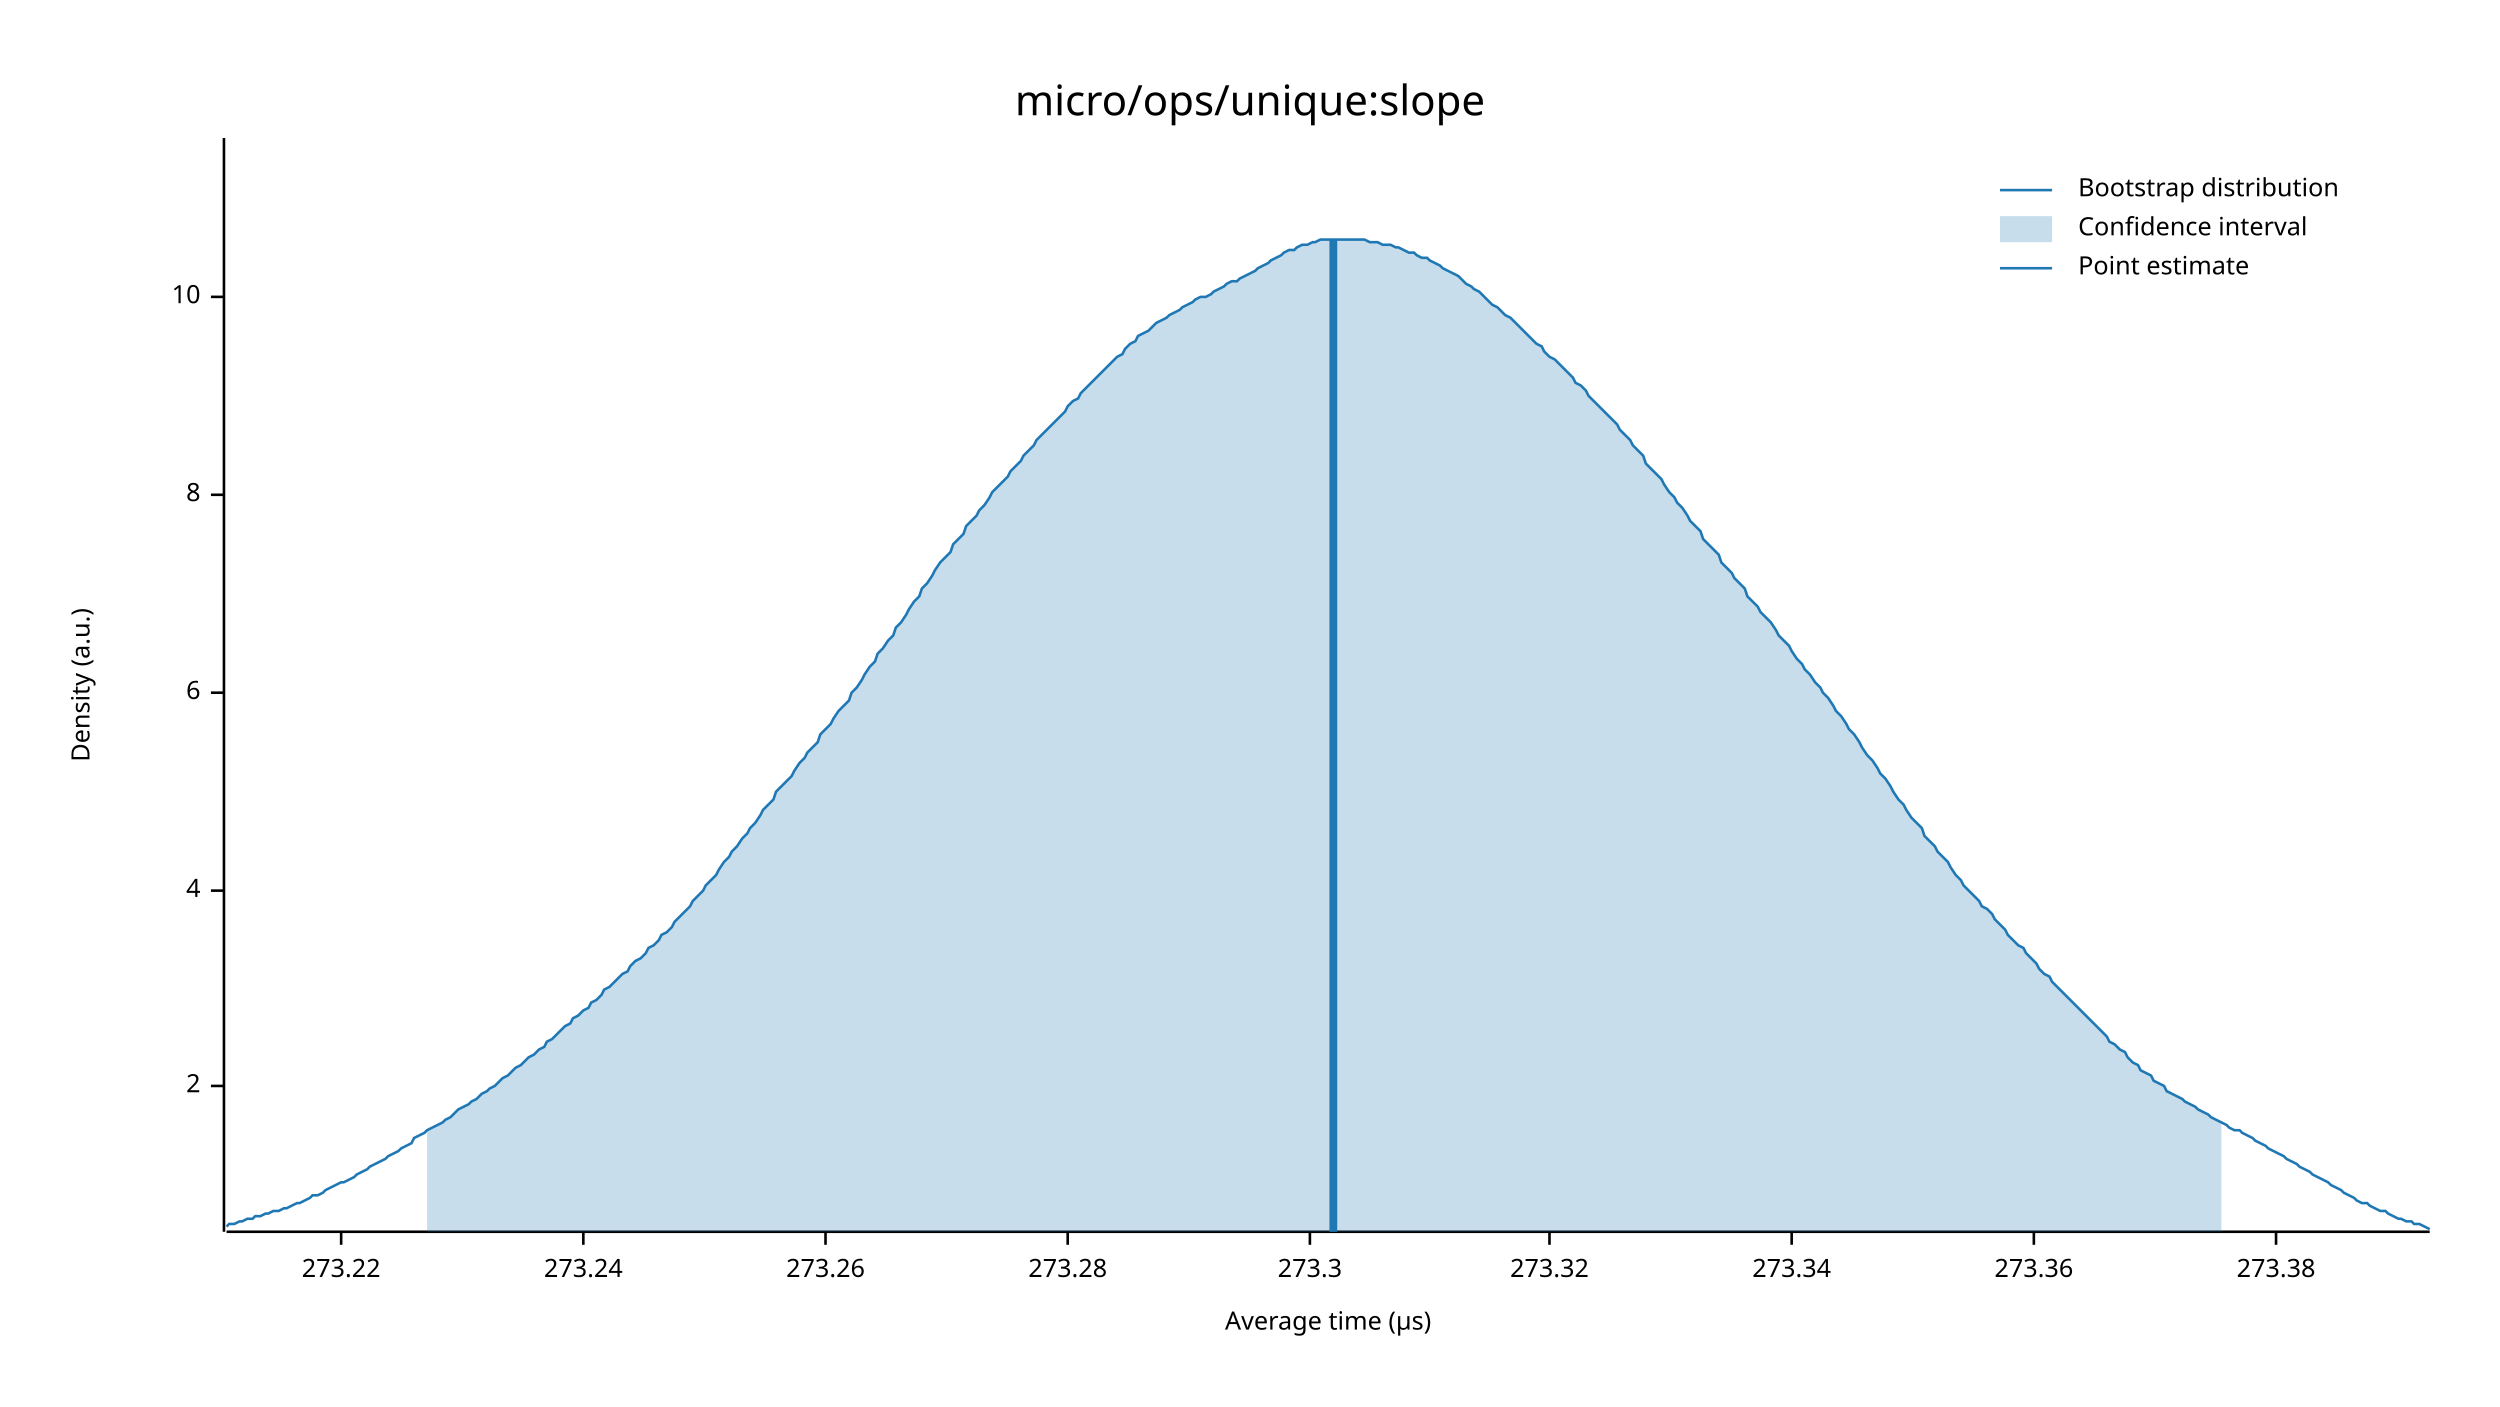
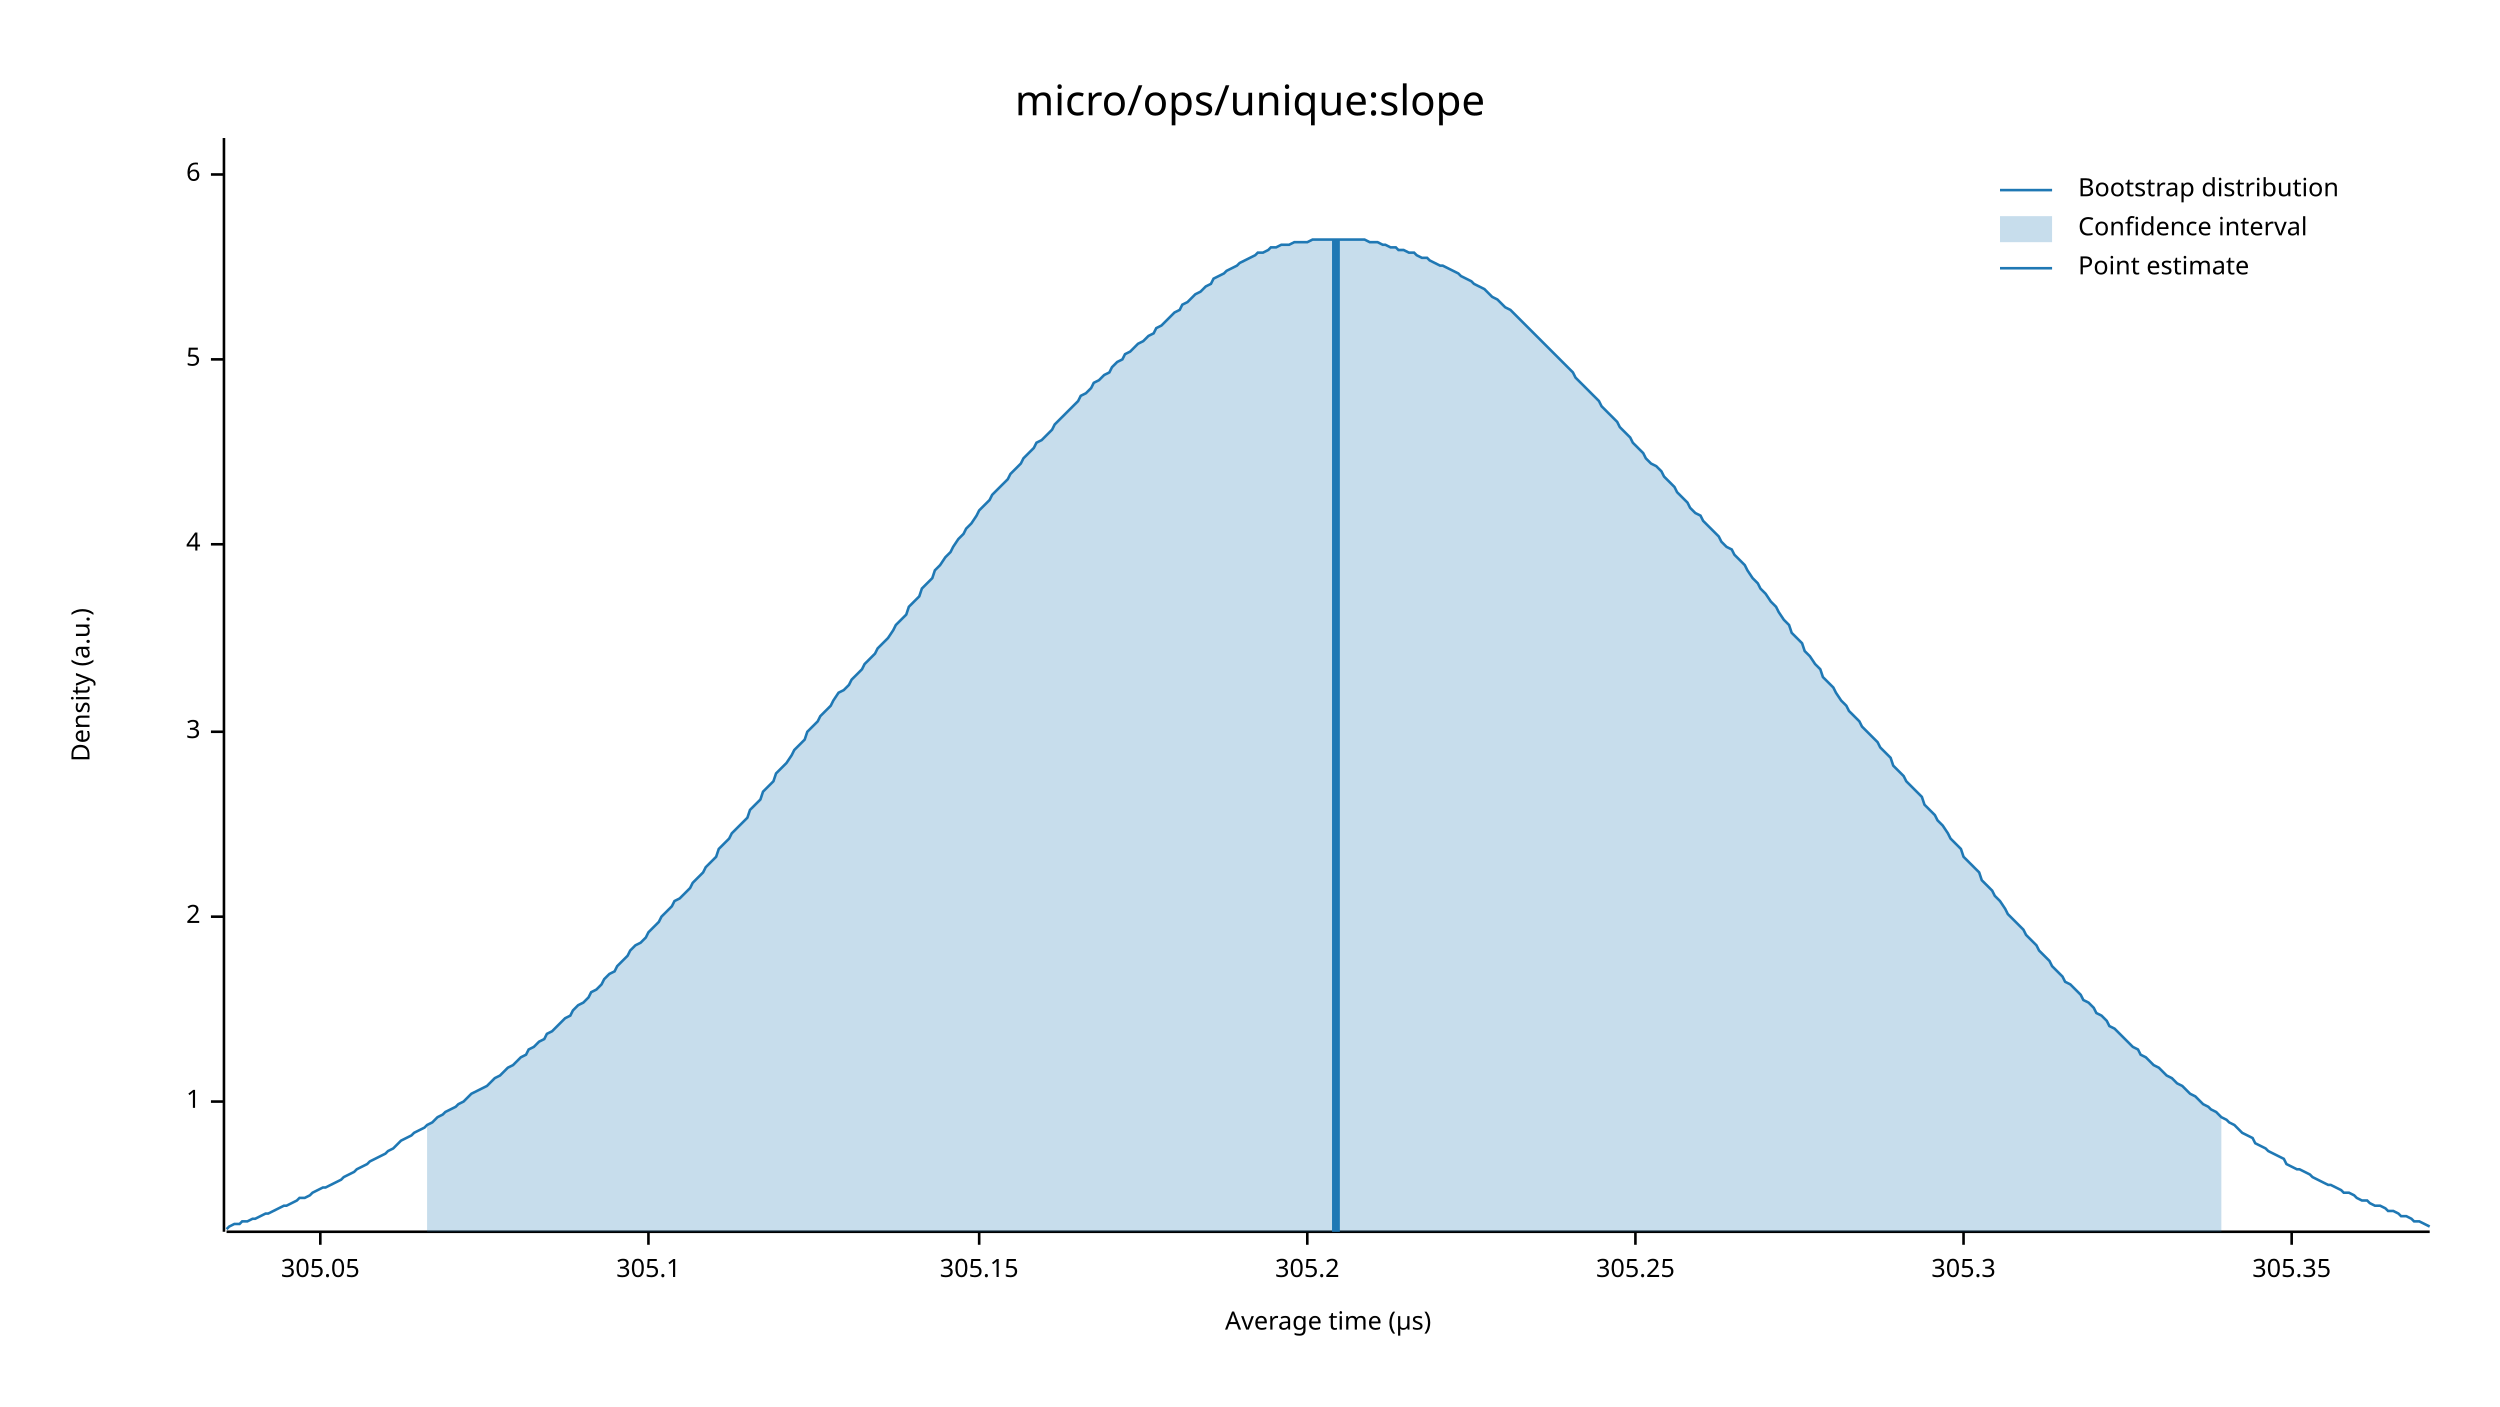
<svg xmlns="http://www.w3.org/2000/svg" width="960" height="540" viewBox="0 0 960 540">
  <text x="480" y="32" dy="0.76em" text-anchor="middle" font-family="sans-serif" font-size="16.129" opacity="1" fill="#000000">
micro/ops/unique:slope
</text>
  <text x="27" y="263" dy="0.76em" text-anchor="middle" font-family="sans-serif" font-size="9.677" opacity="1" fill="#000000" transform="rotate(270, 27, 263)">
Density (a.u.)
</text>
  <text x="510" y="513" dy="-0.5ex" text-anchor="middle" font-family="sans-serif" font-size="9.677" opacity="1" fill="#000000">
Average time (µs)
</text>
  <polyline fill="none" opacity="1" stroke="#000000" stroke-width="1" points="86,53 86,473 " />
-   <text x="77" y="417" dy="0.5ex" text-anchor="end" font-family="sans-serif" font-size="9.677" opacity="1" fill="#000000">
+   <text x="77" y="423" dy="0.5ex" text-anchor="end" font-family="sans-serif" font-size="9.677" opacity="1" fill="#000000">
+ 1
+ </text>
+   <polyline fill="none" opacity="1" stroke="#000000" stroke-width="1" points="81,423 86,423 " />
+   <text x="77" y="352" dy="0.5ex" text-anchor="end" font-family="sans-serif" font-size="9.677" opacity="1" fill="#000000">
2
</text>
-   <polyline fill="none" opacity="1" stroke="#000000" stroke-width="1" points="81,417 86,417 " />
-   <text x="77" y="342" dy="0.5ex" text-anchor="end" font-family="sans-serif" font-size="9.677" opacity="1" fill="#000000">
+   <polyline fill="none" opacity="1" stroke="#000000" stroke-width="1" points="81,352 86,352 " />
+   <text x="77" y="281" dy="0.5ex" text-anchor="end" font-family="sans-serif" font-size="9.677" opacity="1" fill="#000000">
+ 3
+ </text>
+   <polyline fill="none" opacity="1" stroke="#000000" stroke-width="1" points="81,281 86,281 " />
+   <text x="77" y="209" dy="0.5ex" text-anchor="end" font-family="sans-serif" font-size="9.677" opacity="1" fill="#000000">
4
</text>
-   <polyline fill="none" opacity="1" stroke="#000000" stroke-width="1" points="81,342 86,342 " />
-   <text x="77" y="266" dy="0.5ex" text-anchor="end" font-family="sans-serif" font-size="9.677" opacity="1" fill="#000000">
+   <polyline fill="none" opacity="1" stroke="#000000" stroke-width="1" points="81,209 86,209 " />
+   <text x="77" y="138" dy="0.5ex" text-anchor="end" font-family="sans-serif" font-size="9.677" opacity="1" fill="#000000">
+ 5
+ </text>
+   <polyline fill="none" opacity="1" stroke="#000000" stroke-width="1" points="81,138 86,138 " />
+   <text x="77" y="67" dy="0.5ex" text-anchor="end" font-family="sans-serif" font-size="9.677" opacity="1" fill="#000000">
6
</text>
-   <polyline fill="none" opacity="1" stroke="#000000" stroke-width="1" points="81,266 86,266 " />
-   <text x="77" y="190" dy="0.5ex" text-anchor="end" font-family="sans-serif" font-size="9.677" opacity="1" fill="#000000">
- 8
+   <polyline fill="none" opacity="1" stroke="#000000" stroke-width="1" points="81,67 86,67 " />
+   <polyline fill="none" opacity="1" stroke="#000000" stroke-width="1" points="87,473 933,473 " />
+   <text x="123" y="483" dy="0.76em" text-anchor="middle" font-family="sans-serif" font-size="9.677" opacity="1" fill="#000000">
+ 305.05
</text>
-   <polyline fill="none" opacity="1" stroke="#000000" stroke-width="1" points="81,190 86,190 " />
-   <text x="77" y="114" dy="0.5ex" text-anchor="end" font-family="sans-serif" font-size="9.677" opacity="1" fill="#000000">
- 10
+   <polyline fill="none" opacity="1" stroke="#000000" stroke-width="1" points="123,473 123,478 " />
+   <text x="249" y="483" dy="0.76em" text-anchor="middle" font-family="sans-serif" font-size="9.677" opacity="1" fill="#000000">
+ 305.1
</text>
-   <polyline fill="none" opacity="1" stroke="#000000" stroke-width="1" points="81,114 86,114 " />
-   <polyline fill="none" opacity="1" stroke="#000000" stroke-width="1" points="87,473 933,473 " />
-   <text x="131" y="483" dy="0.76em" text-anchor="middle" font-family="sans-serif" font-size="9.677" opacity="1" fill="#000000">
- 273.22
+   <polyline fill="none" opacity="1" stroke="#000000" stroke-width="1" points="249,473 249,478 " />
+   <text x="376" y="483" dy="0.76em" text-anchor="middle" font-family="sans-serif" font-size="9.677" opacity="1" fill="#000000">
+ 305.15
</text>
-   <polyline fill="none" opacity="1" stroke="#000000" stroke-width="1" points="131,473 131,478 " />
-   <text x="224" y="483" dy="0.76em" text-anchor="middle" font-family="sans-serif" font-size="9.677" opacity="1" fill="#000000">
- 273.24
+   <polyline fill="none" opacity="1" stroke="#000000" stroke-width="1" points="376,473 376,478 " />
+   <text x="502" y="483" dy="0.76em" text-anchor="middle" font-family="sans-serif" font-size="9.677" opacity="1" fill="#000000">
+ 305.2
</text>
-   <polyline fill="none" opacity="1" stroke="#000000" stroke-width="1" points="224,473 224,478 " />
-   <text x="317" y="483" dy="0.76em" text-anchor="middle" font-family="sans-serif" font-size="9.677" opacity="1" fill="#000000">
- 273.26
+   <polyline fill="none" opacity="1" stroke="#000000" stroke-width="1" points="502,473 502,478 " />
+   <text x="628" y="483" dy="0.76em" text-anchor="middle" font-family="sans-serif" font-size="9.677" opacity="1" fill="#000000">
+ 305.25
</text>
-   <polyline fill="none" opacity="1" stroke="#000000" stroke-width="1" points="317,473 317,478 " />
-   <text x="410" y="483" dy="0.76em" text-anchor="middle" font-family="sans-serif" font-size="9.677" opacity="1" fill="#000000">
- 273.28
+   <polyline fill="none" opacity="1" stroke="#000000" stroke-width="1" points="628,473 628,478 " />
+   <text x="754" y="483" dy="0.76em" text-anchor="middle" font-family="sans-serif" font-size="9.677" opacity="1" fill="#000000">
+ 305.3
</text>
-   <polyline fill="none" opacity="1" stroke="#000000" stroke-width="1" points="410,473 410,478 " />
-   <text x="503" y="483" dy="0.76em" text-anchor="middle" font-family="sans-serif" font-size="9.677" opacity="1" fill="#000000">
- 273.3
+   <polyline fill="none" opacity="1" stroke="#000000" stroke-width="1" points="754,473 754,478 " />
+   <text x="880" y="483" dy="0.76em" text-anchor="middle" font-family="sans-serif" font-size="9.677" opacity="1" fill="#000000">
+ 305.35
</text>
-   <polyline fill="none" opacity="1" stroke="#000000" stroke-width="1" points="503,473 503,478 " />
-   <text x="595" y="483" dy="0.76em" text-anchor="middle" font-family="sans-serif" font-size="9.677" opacity="1" fill="#000000">
- 273.32
- </text>
-   <polyline fill="none" opacity="1" stroke="#000000" stroke-width="1" points="595,473 595,478 " />
-   <text x="688" y="483" dy="0.76em" text-anchor="middle" font-family="sans-serif" font-size="9.677" opacity="1" fill="#000000">
- 273.34
- </text>
-   <polyline fill="none" opacity="1" stroke="#000000" stroke-width="1" points="688,473 688,478 " />
-   <text x="781" y="483" dy="0.76em" text-anchor="middle" font-family="sans-serif" font-size="9.677" opacity="1" fill="#000000">
- 273.36
- </text>
-   <polyline fill="none" opacity="1" stroke="#000000" stroke-width="1" points="781,473 781,478 " />
-   <text x="874" y="483" dy="0.76em" text-anchor="middle" font-family="sans-serif" font-size="9.677" opacity="1" fill="#000000">
- 273.38
- </text>
-   <polyline fill="none" opacity="1" stroke="#000000" stroke-width="1" points="874,473 874,478 " />
-   <polyline fill="none" opacity="1" stroke="#1F78B4" stroke-width="1" points="87,471 88,470 90,470 92,469 93,469 95,468 97,468 98,467 100,467 102,466 103,466 105,465 107,465 109,464 110,464 112,463 114,462 115,462 117,461 119,460 120,459 122,459 124,458 125,457 127,456 129,455 131,454 132,454 134,453 136,452 137,451 139,450 141,449 142,448 144,447 146,446 148,445 149,444 151,443 153,442 154,441 156,440 158,439 159,437 161,436 163,435 164,434 166,433 168,432 170,431 171,430 173,429 175,427 176,426 178,425 180,424 181,423 183,422 185,420 187,419 188,418 190,417 192,415 193,414 195,413 197,411 198,410 200,409 202,407 203,406 205,405 207,403 209,402 210,400 212,399 214,397 215,396 217,394 219,393 220,391 222,390 224,388 226,387 227,385 229,384 231,382 232,380 234,379 236,377 237,376 239,374 241,373 242,371 244,369 246,368 248,366 249,364 251,363 253,361 254,359 256,358 258,356 259,354 261,352 263,350 265,348 266,346 268,344 270,342 271,340 273,338 275,336 276,334 278,331 280,329 281,327 283,325 285,322 287,320 288,318 290,316 292,313 293,311 295,309 297,307 298,304 300,302 302,300 304,298 305,296 307,293 309,291 310,289 312,287 314,285 315,282 317,280 319,278 320,276 322,273 324,271 326,269 327,266 329,264 331,261 332,259 334,256 336,254 337,251 339,249 341,246 343,244 344,241 346,239 348,236 349,234 351,231 353,229 354,226 356,224 358,221 359,219 361,216 363,214 365,212 366,209 368,207 370,205 371,202 373,200 375,198 376,196 378,194 380,191 381,189 383,187 385,185 387,183 388,181 390,179 392,177 393,175 395,173 397,171 398,169 400,167 402,165 404,163 405,162 407,160 409,158 410,156 412,154 414,153 415,151 417,149 419,147 420,146 422,144 424,142 426,140 427,139 429,137 431,136 432,134 434,132 436,131 437,129 439,128 441,127 443,125 444,124 446,123 448,122 449,121 451,120 453,119 454,118 456,117 458,116 459,115 461,114 463,114 465,113 466,112 468,111 470,110 471,109 473,108 475,108 476,107 478,106 480,105 482,104 483,103 485,102 487,101 488,100 490,99 492,98 493,97 495,96 497,96 498,95 500,94 502,94 504,93 505,93 507,92 509,92 510,92 512,92 514,92 515,92 517,92 519,92 521,92 522,92 524,92 526,93 527,93 529,93 531,94 532,94 534,94 536,95 537,95 539,96 541,97 543,97 544,98 546,99 548,99 549,100 551,101 553,102 554,103 556,104 558,105 560,106 561,107 563,109 565,110 566,111 568,112 570,114 571,115 573,117 575,118 576,119 578,121 580,122 582,124 583,125 585,127 587,129 588,130 590,132 592,133 593,135 595,137 597,138 599,140 600,141 602,143 604,145 605,147 607,148 609,150 610,152 612,154 614,156 615,157 617,159 619,161 621,163 622,165 624,167 626,169 627,171 629,173 631,175 632,178 634,180 636,182 638,184 639,186 641,189 643,191 644,193 646,195 648,198 649,200 651,202 653,204 654,207 656,209 658,211 660,213 661,216 663,218 665,220 666,222 668,224 670,226 671,229 673,231 675,233 676,235 678,237 680,239 682,242 683,244 685,246 687,248 688,250 690,253 692,255 693,257 695,259 697,262 699,264 700,266 702,268 704,271 705,273 707,275 709,278 710,280 712,282 714,285 715,287 717,290 719,292 721,295 722,297 724,299 726,302 727,304 729,307 731,309 732,311 734,314 736,316 738,318 739,321 741,323 743,325 744,327 746,329 748,331 749,333 751,336 753,338 754,340 756,342 758,344 760,346 761,348 763,349 765,351 766,353 768,355 770,357 771,359 773,361 775,363 777,364 778,366 780,368 782,370 783,372 785,374 787,375 788,377 790,379 792,381 793,382 795,384 797,386 799,388 800,389 802,391 804,393 805,394 807,396 809,398 810,400 812,401 814,403 816,404 817,406 819,408 821,409 822,411 824,412 826,413 827,415 829,416 831,417 832,419 834,420 836,421 838,422 839,423 841,424 843,425 844,426 846,427 848,428 849,429 851,430 853,431 855,432 856,433 858,434 860,434 861,435 863,436 865,437 866,438 868,439 870,440 871,441 873,442 875,443 877,444 878,445 880,446 882,447 883,448 885,449 887,450 888,451 890,452 892,453 894,454 895,455 897,456 899,457 900,458 902,459 904,460 905,461 907,462 909,462 910,463 912,464 914,465 916,465 917,466 919,467 921,468 922,468 924,469 926,469 927,470 929,470 931,471 933,472 " />
-   <polygon opacity="0.25" fill="#1F78B4" points="164,434 166,433 168,432 170,431 171,430 173,429 175,427 176,426 178,425 180,424 181,423 183,422 185,420 187,419 188,418 190,417 192,415 193,414 195,413 197,411 198,410 200,409 202,407 203,406 205,405 207,403 209,402 210,400 212,399 214,397 215,396 217,394 219,393 220,391 222,390 224,388 226,387 227,385 229,384 231,382 232,380 234,379 236,377 237,376 239,374 241,373 242,371 244,369 246,368 248,366 249,364 251,363 253,361 254,359 256,358 258,356 259,354 261,352 263,350 265,348 266,346 268,344 270,342 271,340 273,338 275,336 276,334 278,331 280,329 281,327 283,325 285,322 287,320 288,318 290,316 292,313 293,311 295,309 297,307 298,304 300,302 302,300 304,298 305,296 307,293 309,291 310,289 312,287 314,285 315,282 317,280 319,278 320,276 322,273 324,271 326,269 327,266 329,264 331,261 332,259 334,256 336,254 337,251 339,249 341,246 343,244 344,241 346,239 348,236 349,234 351,231 353,229 354,226 356,224 358,221 359,219 361,216 363,214 365,212 366,209 368,207 370,205 371,202 373,200 375,198 376,196 378,194 380,191 381,189 383,187 385,185 387,183 388,181 390,179 392,177 393,175 395,173 397,171 398,169 400,167 402,165 404,163 405,162 407,160 409,158 410,156 412,154 414,153 415,151 417,149 419,147 420,146 422,144 424,142 426,140 427,139 429,137 431,136 432,134 434,132 436,131 437,129 439,128 441,127 443,125 444,124 446,123 448,122 449,121 451,120 453,119 454,118 456,117 458,116 459,115 461,114 463,114 465,113 466,112 468,111 470,110 471,109 473,108 475,108 476,107 478,106 480,105 482,104 483,103 485,102 487,101 488,100 490,99 492,98 493,97 495,96 497,96 498,95 500,94 502,94 504,93 505,93 507,92 509,92 510,92 512,92 514,92 515,92 517,92 519,92 521,92 522,92 524,92 526,93 527,93 529,93 531,94 532,94 534,94 536,95 537,95 539,96 541,97 543,97 544,98 546,99 548,99 549,100 551,101 553,102 554,103 556,104 558,105 560,106 561,107 563,109 565,110 566,111 568,112 570,114 571,115 573,117 575,118 576,119 578,121 580,122 582,124 583,125 585,127 587,129 588,130 590,132 592,133 593,135 595,137 597,138 599,140 600,141 602,143 604,145 605,147 607,148 609,150 610,152 612,154 614,156 615,157 617,159 619,161 621,163 622,165 624,167 626,169 627,171 629,173 631,175 632,178 634,180 636,182 638,184 639,186 641,189 643,191 644,193 646,195 648,198 649,200 651,202 653,204 654,207 656,209 658,211 660,213 661,216 663,218 665,220 666,222 668,224 670,226 671,229 673,231 675,233 676,235 678,237 680,239 682,242 683,244 685,246 687,248 688,250 690,253 692,255 693,257 695,259 697,262 699,264 700,266 702,268 704,271 705,273 707,275 709,278 710,280 712,282 714,285 715,287 717,290 719,292 721,295 722,297 724,299 726,302 727,304 729,307 731,309 732,311 734,314 736,316 738,318 739,321 741,323 743,325 744,327 746,329 748,331 749,333 751,336 753,338 754,340 756,342 758,344 760,346 761,348 763,349 765,351 766,353 768,355 770,357 771,359 773,361 775,363 777,364 778,366 780,368 782,370 783,372 785,374 787,375 788,377 790,379 792,381 793,382 795,384 797,386 799,388 800,389 802,391 804,393 805,394 807,396 809,398 810,400 812,401 814,403 816,404 817,406 819,408 821,409 822,411 824,412 826,413 827,415 829,416 831,417 832,419 834,420 836,421 838,422 839,423 841,424 843,425 844,426 846,427 848,428 849,429 851,430 853,431 853,473 164,473 " />
-   <polyline fill="none" opacity="1" stroke="#1F78B4" stroke-width="3" points="512,473 512,92 " />
+   <polyline fill="none" opacity="1" stroke="#000000" stroke-width="1" points="880,473 880,478 " />
+   <polyline fill="none" opacity="1" stroke="#1F78B4" stroke-width="1" points="87,472 88,471 90,470 92,470 93,469 95,469 97,468 98,468 100,467 102,466 103,466 105,465 107,464 109,463 110,463 112,462 114,461 115,460 117,460 119,459 120,458 122,457 124,456 125,456 127,455 129,454 131,453 132,452 134,451 136,450 137,449 139,448 141,447 142,446 144,445 146,444 148,443 149,442 151,441 153,439 154,438 156,437 158,436 159,435 161,434 163,433 164,432 166,431 168,429 170,428 171,427 173,426 175,425 176,424 178,423 180,421 181,420 183,419 185,418 187,417 188,416 190,414 192,413 193,412 195,410 197,409 198,408 200,406 202,405 203,403 205,402 207,400 209,399 210,397 212,396 214,394 215,393 217,391 219,390 220,388 222,386 224,385 226,383 227,381 229,380 231,378 232,376 234,374 236,373 237,371 239,369 241,367 242,365 244,363 246,362 248,360 249,358 251,356 253,354 254,352 256,350 258,348 259,346 261,345 263,343 265,341 266,339 268,337 270,335 271,333 273,331 275,329 276,326 278,324 280,322 281,320 283,318 285,316 287,314 288,311 290,309 292,307 293,304 295,302 297,300 298,297 300,295 302,293 304,290 305,288 307,286 309,284 310,281 312,279 314,277 315,275 317,273 319,271 320,269 322,266 324,265 326,263 327,261 329,259 331,257 332,255 334,253 336,251 337,249 339,247 341,245 343,242 344,240 346,238 348,236 349,233 351,231 353,229 354,226 356,224 358,222 359,219 361,217 363,214 365,212 366,210 368,207 370,205 371,203 373,201 375,198 376,196 378,194 380,192 381,190 383,188 385,186 387,184 388,182 390,180 392,178 393,176 395,174 397,172 398,170 400,169 402,167 404,165 405,163 407,161 409,159 410,158 412,156 414,154 415,152 417,151 419,149 420,147 422,146 424,144 426,143 427,141 429,139 431,138 432,136 434,135 436,133 437,132 439,131 441,129 443,128 444,126 446,125 448,123 449,122 451,120 453,119 454,117 456,116 458,114 459,113 461,112 463,110 465,109 466,107 468,106 470,105 471,104 473,103 475,102 476,101 478,100 480,99 482,98 483,97 485,97 487,96 488,95 490,95 492,94 493,94 495,94 497,93 498,93 500,93 502,93 504,92 505,92 507,92 509,92 510,92 512,92 514,92 515,92 517,92 519,92 521,92 522,92 524,92 526,93 527,93 529,93 531,94 532,94 534,95 536,95 537,96 539,96 541,97 543,97 544,98 546,99 548,99 549,100 551,101 553,102 554,102 556,103 558,104 560,105 561,106 563,107 565,108 566,109 568,110 570,111 571,112 573,114 575,115 576,116 578,118 580,119 582,121 583,122 585,124 587,126 588,127 590,129 592,131 593,132 595,134 597,136 599,138 600,139 602,141 604,143 605,145 607,147 609,149 610,150 612,152 614,154 615,156 617,158 619,160 621,162 622,164 624,166 626,168 627,170 629,172 631,174 632,176 634,178 636,179 638,181 639,183 641,185 643,187 644,189 646,191 648,193 649,195 651,197 653,198 654,200 656,202 658,204 660,206 661,208 663,210 665,211 666,213 668,215 670,217 671,219 673,222 675,224 676,226 678,228 680,231 682,233 683,235 685,238 687,240 688,243 690,245 692,247 693,250 695,252 697,255 699,257 700,260 702,262 704,264 705,266 707,269 709,271 710,273 712,275 714,277 715,279 717,281 719,283 721,285 722,287 724,289 726,291 727,294 729,296 731,298 732,300 734,302 736,304 738,306 739,309 741,311 743,313 744,315 746,317 748,320 749,322 751,324 753,326 754,329 756,331 758,333 760,335 761,338 763,340 765,342 766,344 768,346 770,349 771,351 773,353 775,355 777,357 778,359 780,361 782,363 783,365 785,367 787,369 788,371 790,373 792,375 793,377 795,378 797,380 799,382 800,384 802,385 804,387 805,389 807,390 809,392 810,394 812,395 814,397 816,399 817,400 819,402 821,403 822,405 824,406 826,408 827,409 829,410 831,412 832,413 834,414 836,416 838,417 839,418 841,420 843,421 844,422 846,424 848,425 849,426 851,427 853,429 855,430 856,431 858,432 860,434 861,435 863,436 865,437 866,439 868,440 870,441 871,442 873,443 875,444 877,445 878,447 880,448 882,449 883,449 885,450 887,451 888,452 890,453 892,454 894,455 895,455 897,456 899,457 900,458 902,458 904,459 905,460 907,461 909,461 910,462 912,463 914,463 916,464 917,465 919,465 921,466 922,467 924,467 926,468 927,469 929,469 931,470 933,471 " />
+   <polygon opacity="0.25" fill="#1F78B4" points="164,432 166,431 168,429 170,428 171,427 173,426 175,425 176,424 178,423 180,421 181,420 183,419 185,418 187,417 188,416 190,414 192,413 193,412 195,410 197,409 198,408 200,406 202,405 203,403 205,402 207,400 209,399 210,397 212,396 214,394 215,393 217,391 219,390 220,388 222,386 224,385 226,383 227,381 229,380 231,378 232,376 234,374 236,373 237,371 239,369 241,367 242,365 244,363 246,362 248,360 249,358 251,356 253,354 254,352 256,350 258,348 259,346 261,345 263,343 265,341 266,339 268,337 270,335 271,333 273,331 275,329 276,326 278,324 280,322 281,320 283,318 285,316 287,314 288,311 290,309 292,307 293,304 295,302 297,300 298,297 300,295 302,293 304,290 305,288 307,286 309,284 310,281 312,279 314,277 315,275 317,273 319,271 320,269 322,266 324,265 326,263 327,261 329,259 331,257 332,255 334,253 336,251 337,249 339,247 341,245 343,242 344,240 346,238 348,236 349,233 351,231 353,229 354,226 356,224 358,222 359,219 361,217 363,214 365,212 366,210 368,207 370,205 371,203 373,201 375,198 376,196 378,194 380,192 381,190 383,188 385,186 387,184 388,182 390,180 392,178 393,176 395,174 397,172 398,170 400,169 402,167 404,165 405,163 407,161 409,159 410,158 412,156 414,154 415,152 417,151 419,149 420,147 422,146 424,144 426,143 427,141 429,139 431,138 432,136 434,135 436,133 437,132 439,131 441,129 443,128 444,126 446,125 448,123 449,122 451,120 453,119 454,117 456,116 458,114 459,113 461,112 463,110 465,109 466,107 468,106 470,105 471,104 473,103 475,102 476,101 478,100 480,99 482,98 483,97 485,97 487,96 488,95 490,95 492,94 493,94 495,94 497,93 498,93 500,93 502,93 504,92 505,92 507,92 509,92 510,92 512,92 514,92 515,92 517,92 519,92 521,92 522,92 524,92 526,93 527,93 529,93 531,94 532,94 534,95 536,95 537,96 539,96 541,97 543,97 544,98 546,99 548,99 549,100 551,101 553,102 554,102 556,103 558,104 560,105 561,106 563,107 565,108 566,109 568,110 570,111 571,112 573,114 575,115 576,116 578,118 580,119 582,121 583,122 585,124 587,126 588,127 590,129 592,131 593,132 595,134 597,136 599,138 600,139 602,141 604,143 605,145 607,147 609,149 610,150 612,152 614,154 615,156 617,158 619,160 621,162 622,164 624,166 626,168 627,170 629,172 631,174 632,176 634,178 636,179 638,181 639,183 641,185 643,187 644,189 646,191 648,193 649,195 651,197 653,198 654,200 656,202 658,204 660,206 661,208 663,210 665,211 666,213 668,215 670,217 671,219 673,222 675,224 676,226 678,228 680,231 682,233 683,235 685,238 687,240 688,243 690,245 692,247 693,250 695,252 697,255 699,257 700,260 702,262 704,264 705,266 707,269 709,271 710,273 712,275 714,277 715,279 717,281 719,283 721,285 722,287 724,289 726,291 727,294 729,296 731,298 732,300 734,302 736,304 738,306 739,309 741,311 743,313 744,315 746,317 748,320 749,322 751,324 753,326 754,329 756,331 758,333 760,335 761,338 763,340 765,342 766,344 768,346 770,349 771,351 773,353 775,355 777,357 778,359 780,361 782,363 783,365 785,367 787,369 788,371 790,373 792,375 793,377 795,378 797,380 799,382 800,384 802,385 804,387 805,389 807,390 809,392 810,394 812,395 814,397 816,399 817,400 819,402 821,403 822,405 824,406 826,408 827,409 829,410 831,412 832,413 834,414 836,416 838,417 839,418 841,420 843,421 844,422 846,424 848,425 849,426 851,427 853,429 853,473 164,473 " />
+   <polyline fill="none" opacity="1" stroke="#1F78B4" stroke-width="3" points="513,473 513,92 " />
  <text x="798" y="68" dy="0.76em" text-anchor="start" font-family="sans-serif" font-size="9.677" opacity="1" fill="#000000">
Bootstrap distribution
</text>
  <text x="798" y="83" dy="0.76em" text-anchor="start" font-family="sans-serif" font-size="9.677" opacity="1" fill="#000000">
Confidence interval
</text>
  <text x="798" y="98" dy="0.76em" text-anchor="start" font-family="sans-serif" font-size="9.677" opacity="1" fill="#000000">
Point estimate
</text>
  <polyline fill="none" opacity="1" stroke="#1F78B4" stroke-width="1" points="768,73 788,73 " />
  <rect x="768" y="83" width="20" height="10" opacity="0.25" fill="#1F78B4" stroke="none" />
  <polyline fill="none" opacity="1" stroke="#1F78B4" stroke-width="1" points="768,103 788,103 " />
</svg>
